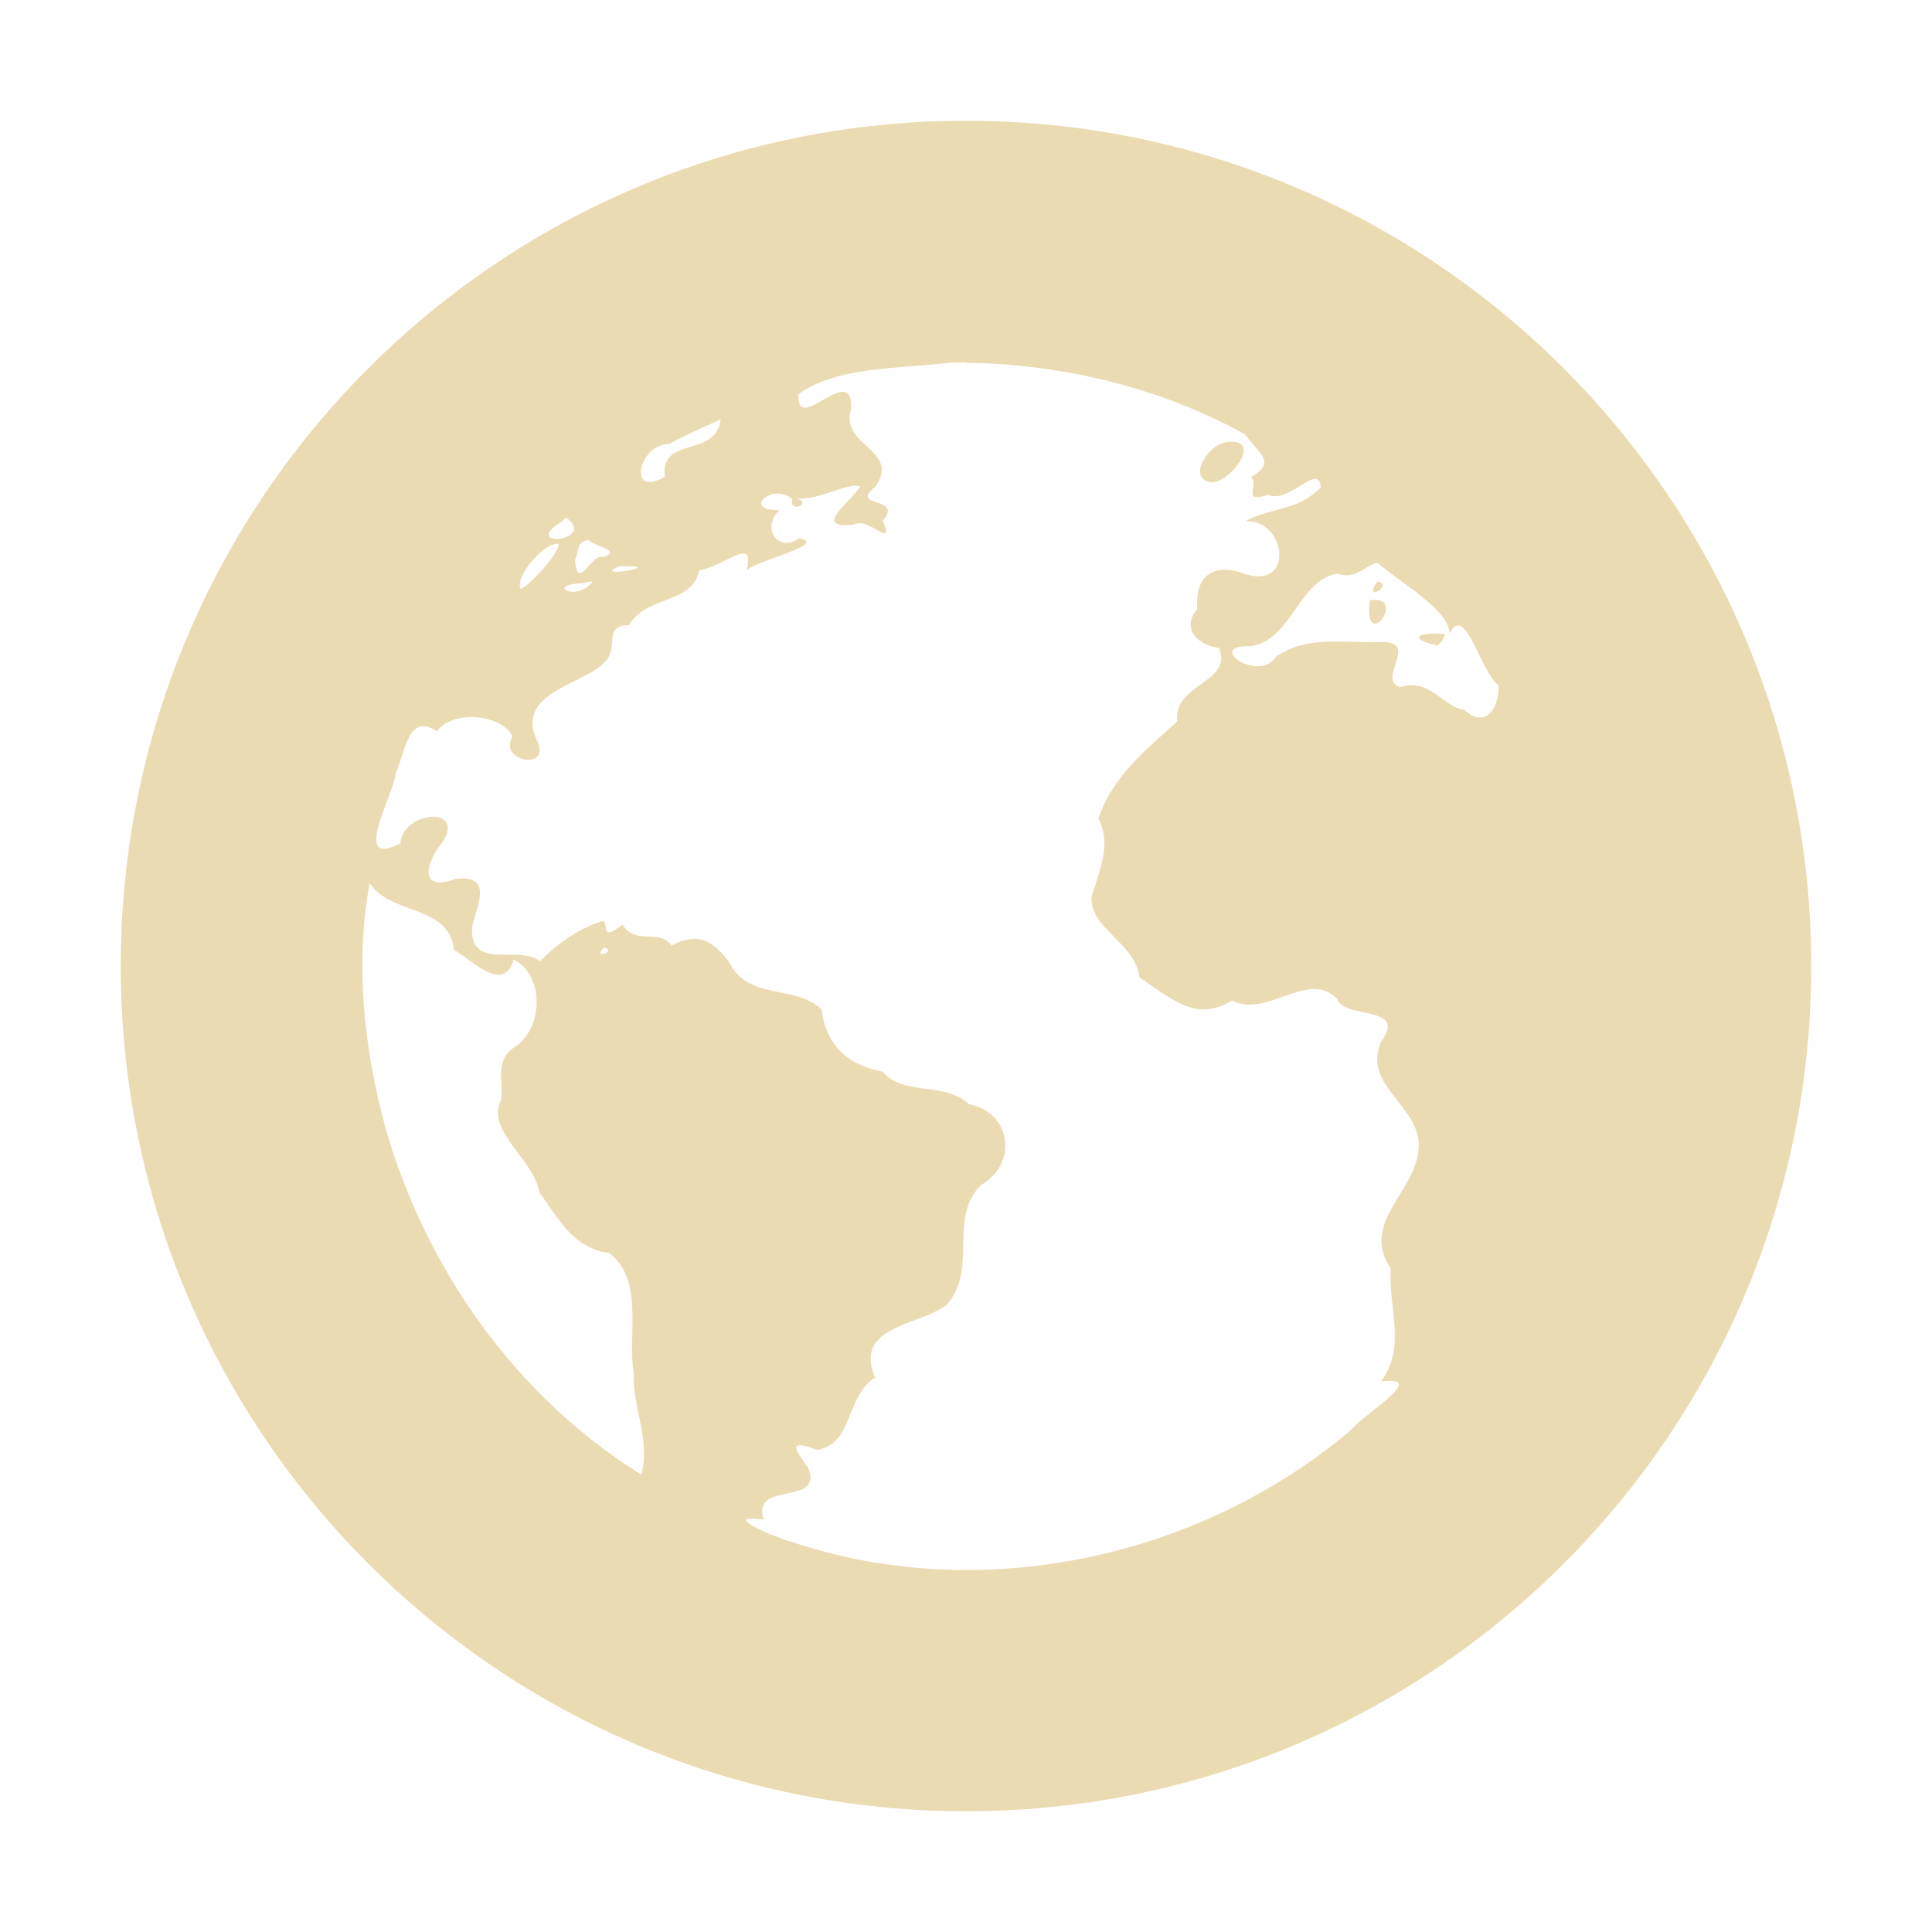
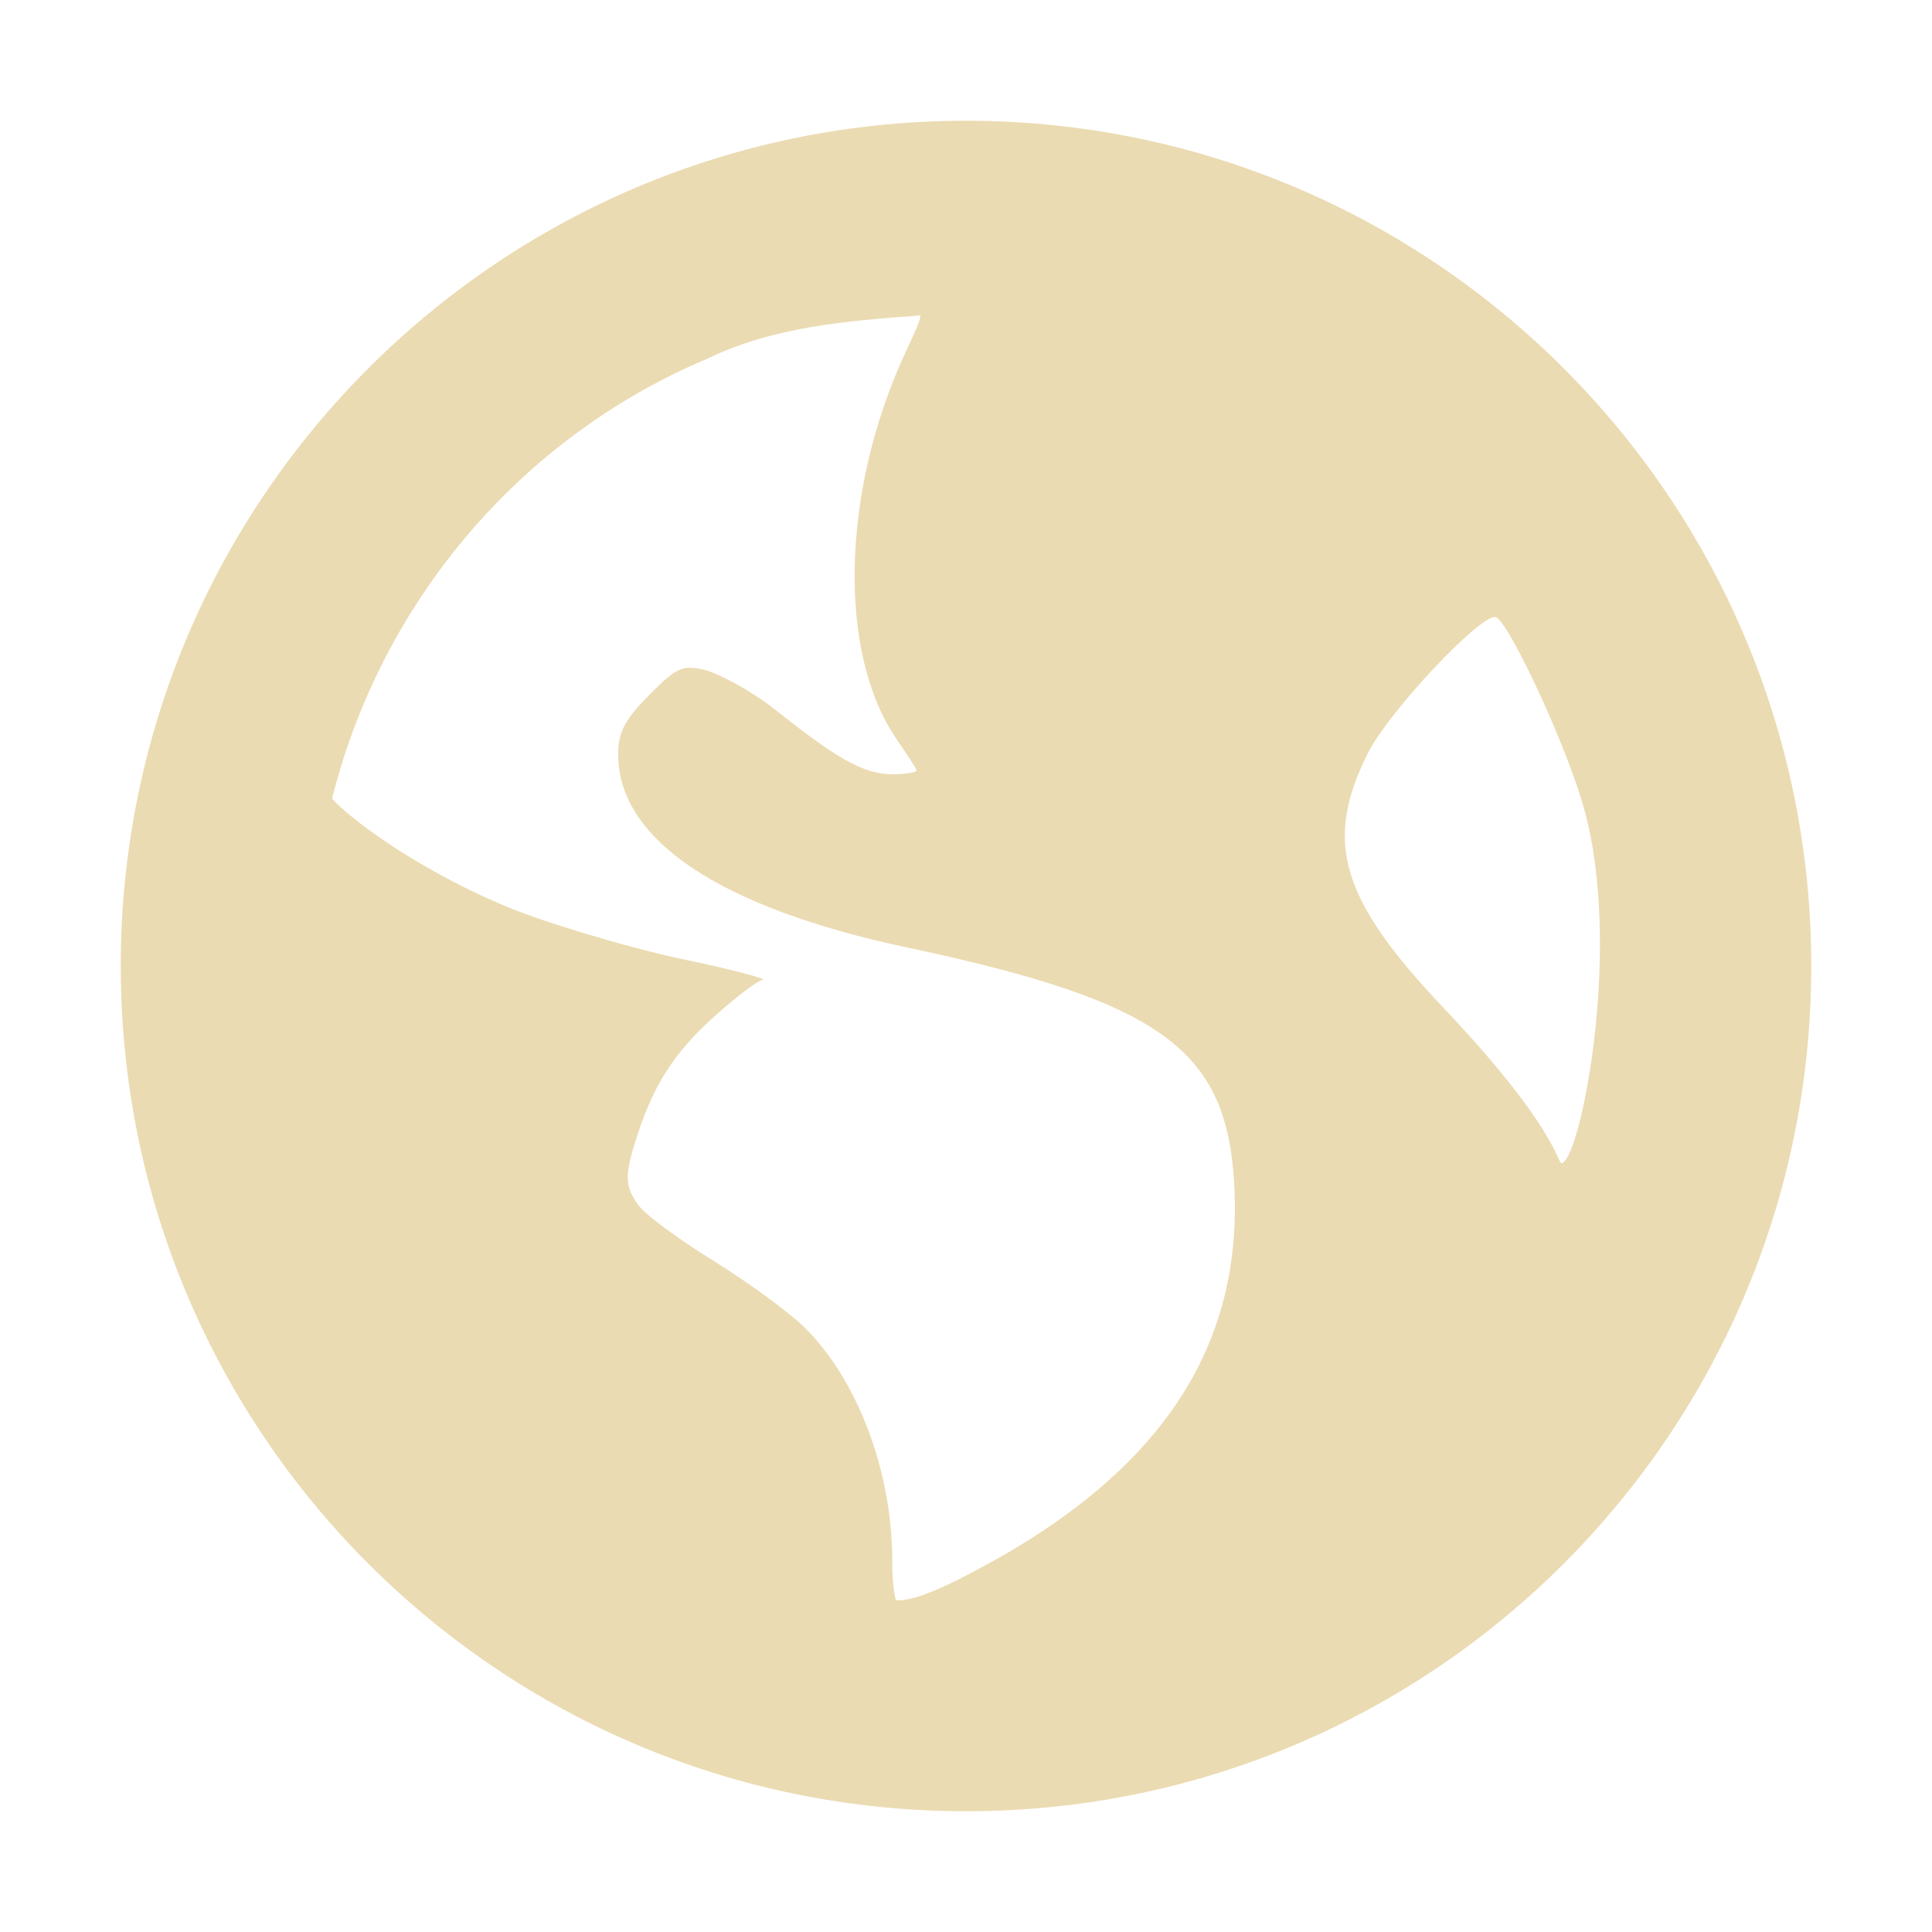
<svg xmlns="http://www.w3.org/2000/svg" width="16" height="16" version="1.1" viewBox="0 0 16 16">
  <defs>
    <style type="text/css">.ColorScheme-Text { color:#ebdbb2; } .ColorScheme-Highlight { color:#458588; }</style>
  </defs>
-   <path class="ColorScheme-Text" d="m8 1a7 7 0 0 0-7 7 7 7 0 0 0 7 7 7 7 0 0 0 7-7 7 7 0 0 0-7-7zm0 2.004c0.801 0.012 1.609 0.204 2.312 0.594 0.1 0.152 0.273 0.223 0.049 0.352 0.07 0.081-0.083 0.22 0.139 0.148 0.178 0.08 0.423-0.278 0.438-0.062-0.198 0.204-0.411 0.161-0.625 0.281 0.338-0.019 0.412 0.565 0 0.438-0.271-0.105-0.421 0.022-0.397 0.291-0.147 0.164 0.026 0.309 0.178 0.318 0.125 0.292-0.383 0.296-0.344 0.609-0.255 0.236-0.536 0.451-0.654 0.807 0.114 0.203 0.007 0.437-0.057 0.65-0.009 0.268 0.361 0.372 0.398 0.666 0.253 0.161 0.461 0.379 0.766 0.19 0.291 0.15 0.628-0.261 0.871-0.014 0.061 0.175 0.589 0.047 0.363 0.355-0.149 0.352 0.275 0.504 0.312 0.824 0.026 0.401-0.501 0.652-0.231 1.055-0.023 0.329 0.134 0.646-0.082 0.935 0.411-0.053-0.151 0.273-0.248 0.402-1.252 1.06-3.058 1.451-4.621 0.93-0.14-0.036-0.625-0.241-0.242-0.188-0.111-0.328 0.496-0.105 0.369-0.428-0.087-0.122-0.199-0.255 0.07-0.15 0.303-0.041 0.238-0.449 0.484-0.598-0.188-0.431 0.372-0.429 0.596-0.606 0.257-0.3 0.006-0.713 0.279-0.988 0.309-0.178 0.257-0.601-0.098-0.67-0.209-0.194-0.538-0.061-0.715-0.27-0.291-0.054-0.471-0.221-0.506-0.516-0.228-0.212-0.605-0.068-0.764-0.389-0.128-0.173-0.264-0.26-0.478-0.139-0.109-0.148-0.295 0.004-0.408-0.174-0.18 0.144-0.114 0.007-0.158-0.031-0.209 0.062-0.394 0.201-0.525 0.336-0.166-0.145-0.582 0.087-0.562-0.285 0.043-0.177 0.18-0.441-0.141-0.397-0.314 0.114-0.23-0.15-0.113-0.293 0.222-0.313-0.316-0.28-0.34-0.002-0.414 0.211-0.058-0.39-0.037-0.582 0.081-0.187 0.102-0.5 0.34-0.348 0.144-0.19 0.559-0.128 0.625 0.045-0.123 0.216 0.355 0.291 0.193 0.01-0.148-0.384 0.392-0.433 0.58-0.633 0.107-0.122-0.021-0.299 0.193-0.299 0.149-0.254 0.527-0.172 0.58-0.455 0.208-0.029 0.471-0.297 0.393 0 0.094-0.085 0.68-0.215 0.438-0.266-0.176 0.125-0.321-0.083-0.164-0.232-0.326 0.004-0.048-0.238 0.107-0.088-0.037 0.118 0.177 0.033 0.029-0.012 0.174 0.029 0.43-0.135 0.533-0.096-0.093 0.139-0.405 0.354-0.051 0.315 0.122-0.069 0.343 0.222 0.236-0.031 0.18-0.205-0.284-0.105-0.062-0.281 0.218-0.311-0.298-0.332-0.199-0.648 0.014-0.405-0.462 0.237-0.434-0.121 0.32-0.232 0.843-0.208 1.256-0.26 0.042 4.249e-4 0.084-0.004 0.127-0.002zm-2.031 0.469c-0.042 0.323-0.506 0.135-0.463 0.475-0.314 0.185-0.222-0.269 0.037-0.272 0.138-0.075 0.283-0.139 0.426-0.203zm4.24 0.185c-0.015-8.984e-4 -0.033-3.16e-5 -0.053 0.002-0.17 0.031-0.329 0.323-0.113 0.334 0.139-0.004 0.393-0.323 0.166-0.336zm-5.521 0.627c0.268 0.201-0.389 0.254-0.039 0.037l0.039-0.037zm0.188 0.188c0.052 0.056 0.273 0.079 0.123 0.143-0.096-0.052-0.216 0.302-0.238 0.02 0.038-0.064 0.007-0.154 0.115-0.162zm-0.25 0.031c0.005 0.067-0.193 0.303-0.312 0.375-0.063-0.093 0.195-0.394 0.312-0.375zm6.781 0.156c0.19 0.167 0.59 0.386 0.598 0.586 0.13-0.259 0.256 0.322 0.404 0.428 0.015 0.12-0.073 0.392-0.283 0.205-0.179-0.027-0.291-0.271-0.531-0.188-0.199-0.068 0.162-0.369-0.144-0.375-0.299 0.015-0.624-0.062-0.887 0.125-0.139 0.22-0.599-0.104-0.201-0.09 0.338-0.056 0.395-0.551 0.713-0.6 0.155 0.052 0.205-0.056 0.332-0.092zm-6.281 0.031c0.445-0.015-0.246 0.108 0 0zm-0.219 0.125c-0.122 0.176-0.408 0.025-0.08 0.014l0.041-0.01 0.039-0.004zm6.5 0c-0.132 0.182 0.147 0.026 0 0zm-0.01 0.152c-0.015-7.985e-4 -0.032 6.822e-4 -0.053 0.004-0.051 0.431 0.281 0.008 0.053-0.004zm0.445 0.279c-0.111 0.007-0.152 0.049 0.064 0.1l0.037-0.041 0.025-0.053c-0.045-0.007-0.09-0.008-0.127-0.006zm-8.779 2.068c0.175 0.267 0.656 0.174 0.697 0.551 0.163 0.097 0.413 0.363 0.494 0.08 0.252 0.13 0.246 0.545 0.027 0.713-0.213 0.124-0.09 0.332-0.139 0.467-0.104 0.255 0.28 0.474 0.326 0.752 0.155 0.206 0.269 0.456 0.578 0.5 0.293 0.226 0.147 0.672 0.203 1-0.014 0.278 0.142 0.541 0.062 0.834-1.042-0.646-1.792-1.714-2.123-2.887-0.175-0.653-0.249-1.341-0.127-2.01zm1.938 0.531c0.114 0.029-0.099 0.11 0 0z" fill="currentColor" />
+   <path class="ColorScheme-Text" fill="currentColor" d="m8 1c-3.866 0-7 3.134-7 7 0 3.866 3.134 7 7 7 3.866 0 7-3.134 7-7 0-3.866-3.134-7-7-7zm-0.379 1.61c0.009 0.034-0.052 0.154-0.133 0.332-0.519 1.133-0.55 2.463-0.068 3.172 0.087 0.129 0.171 0.251 0.171 0.267 0 0.016-0.095 0.031-0.202 0.031-0.249 0-0.485-0.151-0.967-0.533-0.214-0.17-0.494-0.313-0.602-0.335-0.169-0.034-0.215-0.018-0.434 0.202-0.204 0.204-0.267 0.312-0.267 0.499 0 0.708 0.838 1.272 2.399 1.603 2.121 0.45 2.645 0.854 2.704 1.969 0.073 1.399-0.669 2.455-2.3 3.271-0.208 0.104-0.393 0.174-0.502 0.164-0.014-0.043-0.031-0.141-0.031-0.332 0-0.743-0.294-1.507-0.735-1.935-0.118-0.115-0.451-0.361-0.735-0.537-0.284-0.176-0.569-0.381-0.632-0.468-0.106-0.145-0.116-0.232-0.034-0.499 0.148-0.488 0.324-0.758 0.666-1.066 0.18-0.162 0.36-0.298 0.4-0.301 0.04-0.003-0.232-0.081-0.636-0.164-0.404-0.083-0.993-0.259-1.299-0.369-0.717-0.259-1.413-0.726-1.634-0.967 0.412-1.642 1.567-2.992 3.1-3.64 0.562-0.272 1.165-0.316 1.771-0.362zm4.771 2.502c0.125 0.078 0.596 1.1 0.731 1.6 0.302 1.117-9e-3 2.734-0.164 2.902-0.087 0.094 0.081-0.122-1.005-1.268-0.859-0.906-0.989-1.379-0.629-2.102 0.181-0.365 0.969-1.191 1.066-1.131z" />
</svg>
